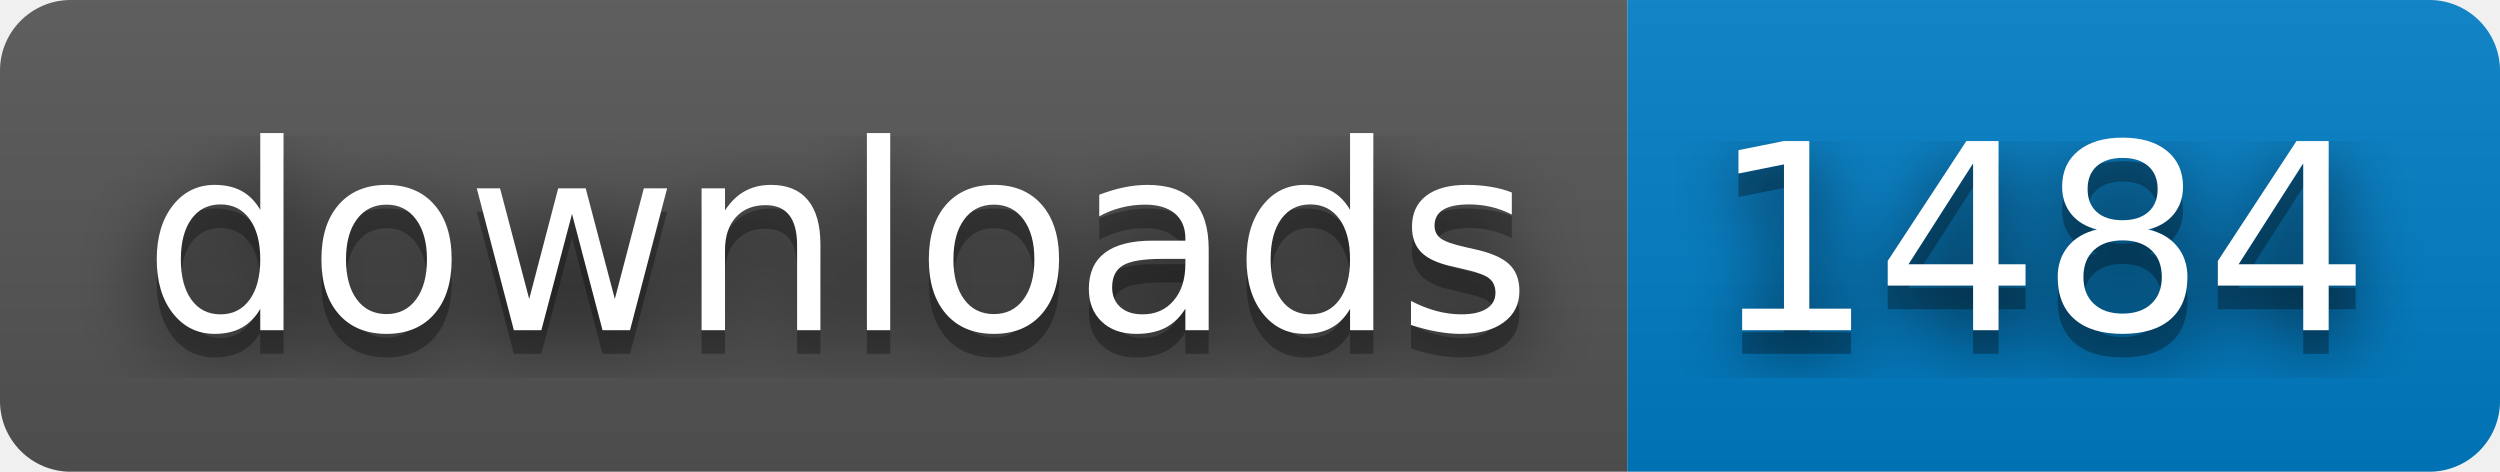
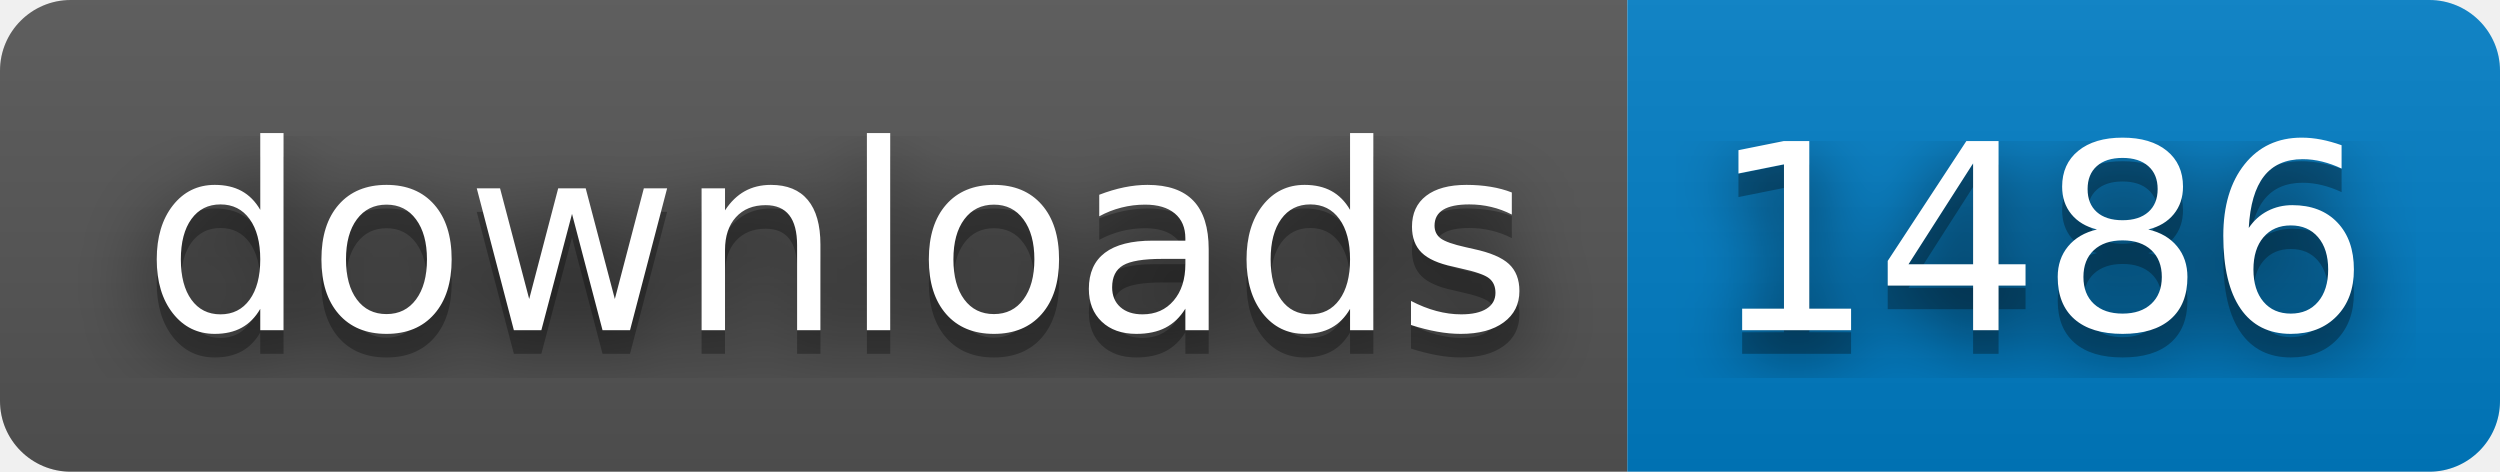
- <svg xmlns="http://www.w3.org/2000/svg" width="106" height="20" role="img" aria-label="downloads: 1484">
+ <svg xmlns="http://www.w3.org/2000/svg" width="106" height="20" role="img" aria-label="downloads: 1486">
  <filter id="blur">
    <feGaussianBlur stdDeviation="16" />
  </filter>
  <linearGradient id="s" x2="0" y2="100%">
    <stop offset="0" stop-color="#bbb" stop-opacity=".1" />
    <stop offset="1" stop-opacity=".1" />
  </linearGradient>
  <clipPath id="r">
    <rect width="106" height="20" rx="3" />
  </clipPath>
  <g clip-path="url(#r)">
    <rect width="69" height="20" fill="#555" />
    <rect x="69" width="37" height="20" fill="#007ec6" />
    <rect width="106" height="20" fill="url(#s)" />
  </g>
  <g fill="#fff" text-anchor="middle" font-family="Verdana,Geneva,DejaVu Sans,sans-serif" text-rendering="geometricPrecision" font-size="110">
    <g transform="scale(.1)">
      <g aria-hidden="true" fill="#010101">
        <text x="355" y="150" fill-opacity=".8" filter="url(#blur)" textLength="590">downloads</text>
        <text x="355" y="150" fill-opacity=".3" textLength="590">downloads</text>
      </g>
      <text x="355" y="140" textLength="590">downloads</text>
    </g>
    <g transform="scale(.1)">
      <g aria-hidden="true" fill="#010101">
-         <text x="865" y="150" fill-opacity=".8" filter="url(#blur)" textLength="270">1484</text>
-         <text x="865" y="150" fill-opacity=".3" textLength="270">1484</text>
+         <text x="865" y="150" fill-opacity=".8" filter="url(#blur)" textLength="270">1486</text>
+         <text x="865" y="150" fill-opacity=".3" textLength="270">1486</text>
      </g>
-       <text x="865" y="140" textLength="270">1484</text>
+       <text x="865" y="140" textLength="270">1486</text>
    </g>
  </g>
</svg>
